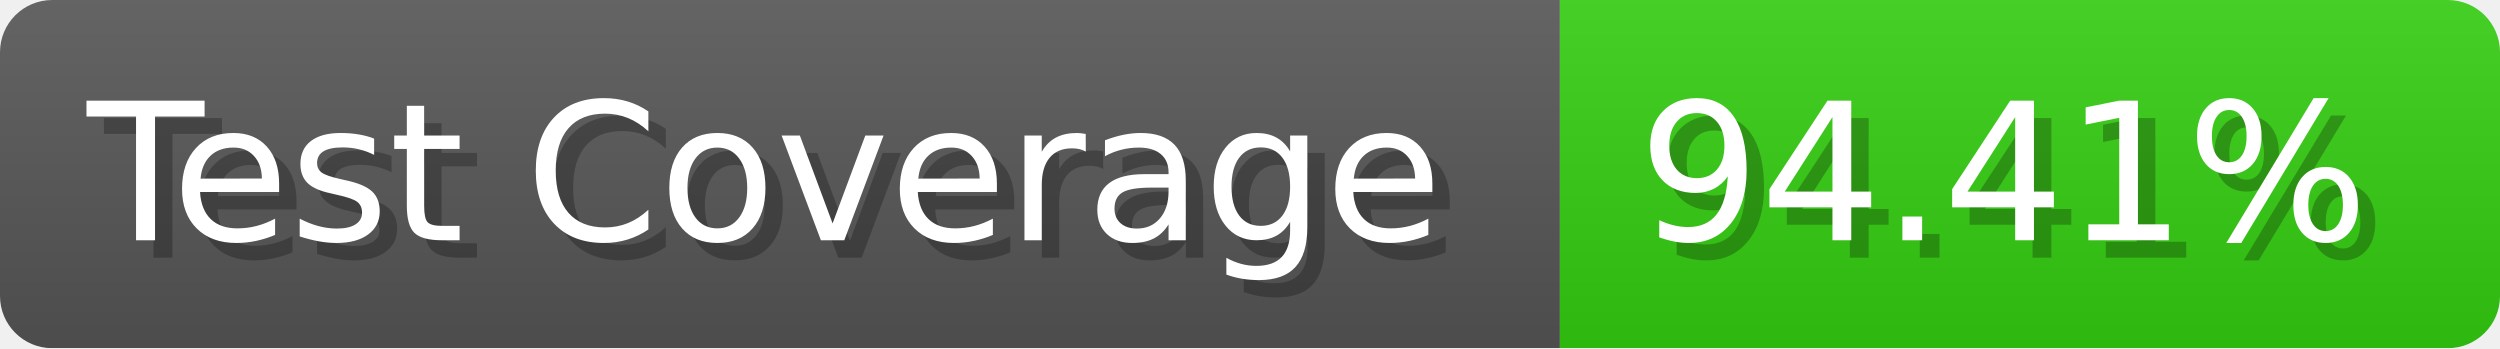
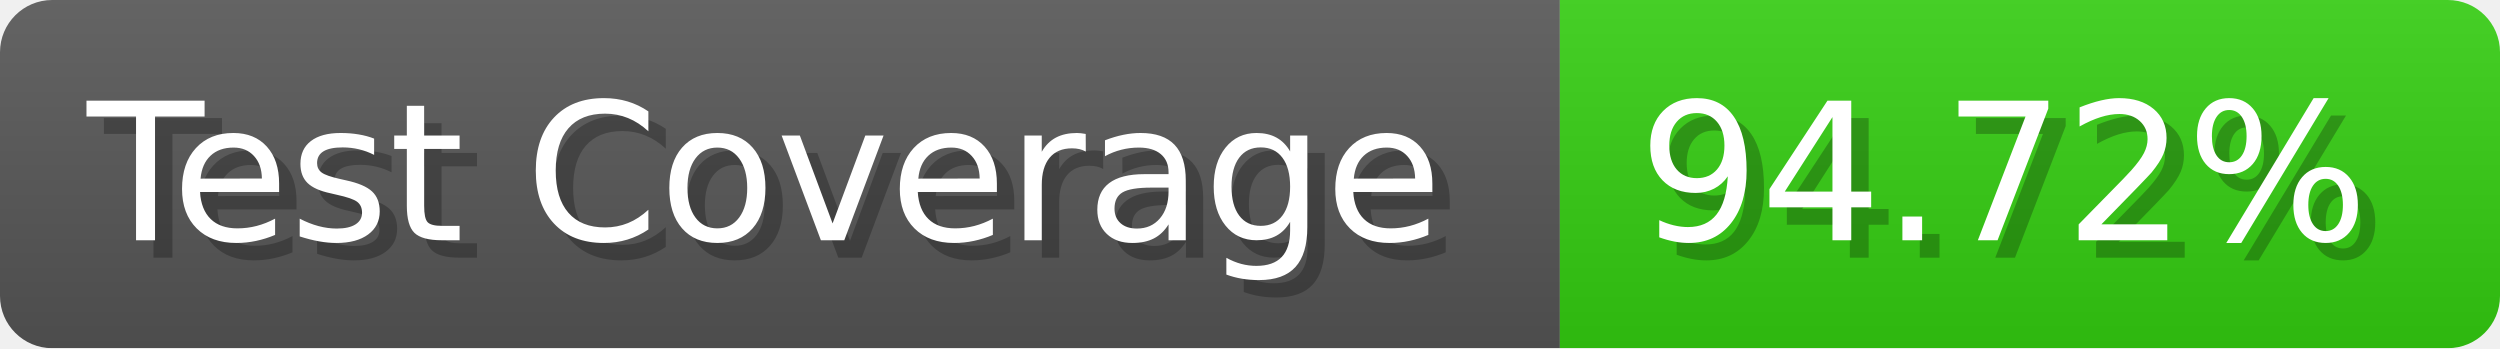
- <svg xmlns="http://www.w3.org/2000/svg" width="143.6" height="20" viewBox="0 0 1436 200" role="img" aria-label="Test Coverage: 94.41%">
+ <svg xmlns="http://www.w3.org/2000/svg" width="143.6" height="20" viewBox="0 0 1436 200" role="img" aria-label="Test Coverage: 94.72%">
  <linearGradient id="a" x2="0" y2="100%">
    <stop offset="0" stop-opacity=".1" stop-color="#EEE" />
    <stop offset="1" stop-opacity=".1" />
  </linearGradient>
  <mask id="m">
    <rect width="1436" height="200" rx="30" fill="#FFF" />
  </mask>
  <g mask="url(#m)">
    <rect width="896" height="200" fill="#555" />
    <rect width="540" height="200" fill="#3C1" x="896" />
    <rect width="1436" height="200" fill="url(#a)" />
  </g>
  <g aria-hidden="true" fill="#fff" text-anchor="start" font-family="Verdana,DejaVu Sans,sans-serif" font-size="110">
    <text x="60" y="148" textLength="796" fill="#000" opacity="0.25">Test Coverage</text>
    <text x="50" y="138" textLength="796">Test Coverage</text>
-     <text x="951" y="148" textLength="440" fill="#000" opacity="0.25">94.41%</text>
-     <text x="941" y="138" textLength="440">94.41%</text>
+     <text x="951" y="148" textLength="440" fill="#000" opacity="0.25">94.72%</text>
+     <text x="941" y="138" textLength="440">94.72%</text>
  </g>
</svg>
